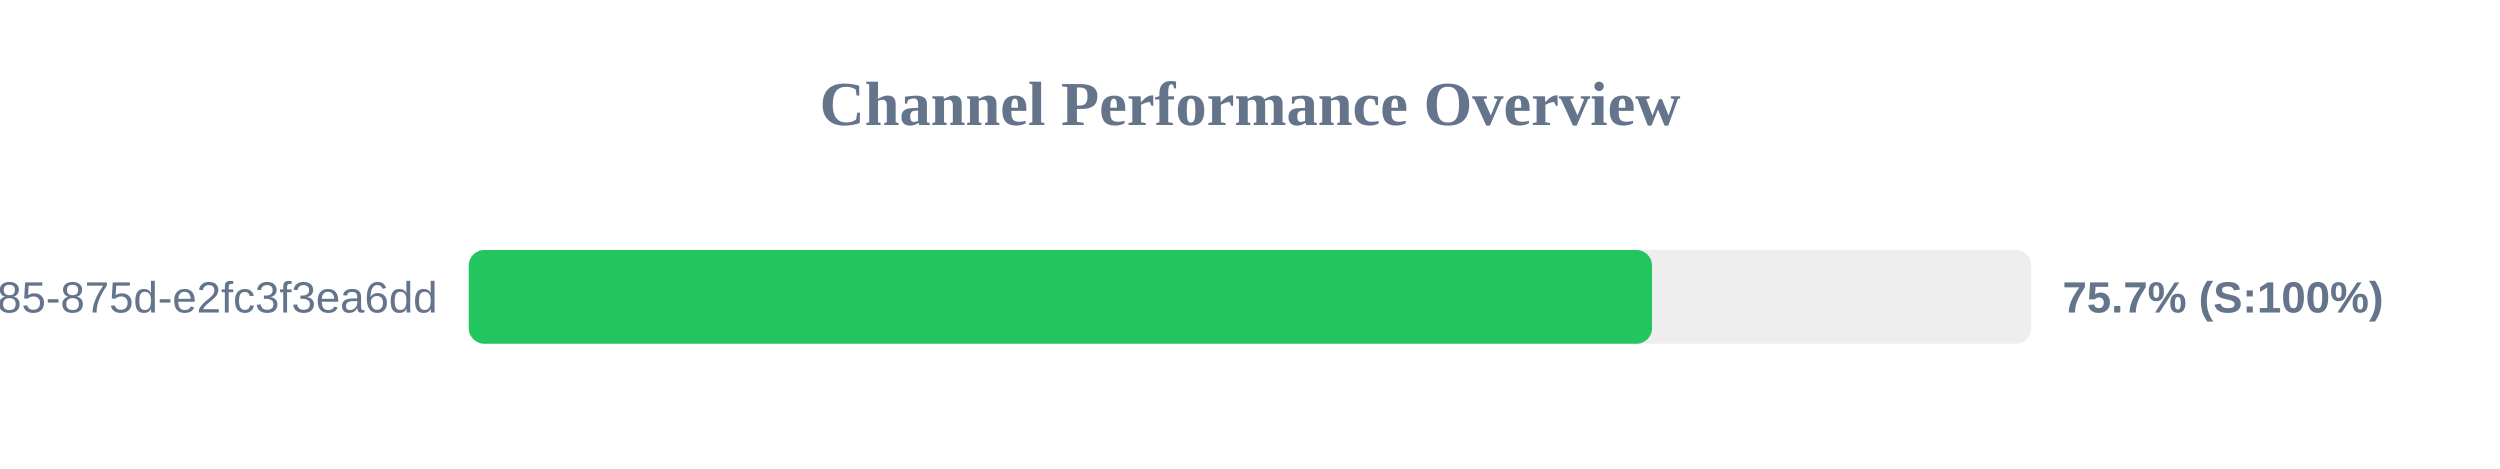
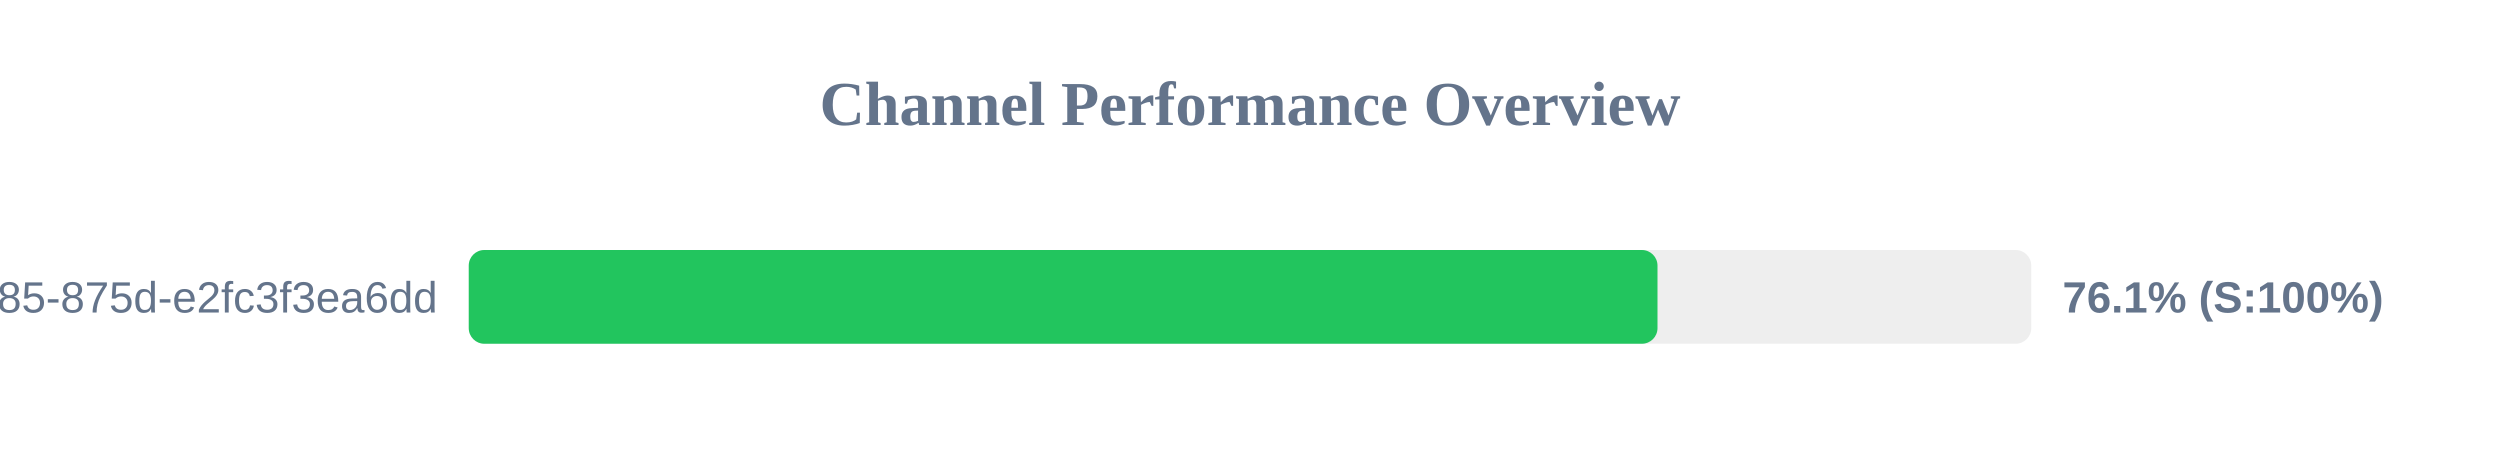
<svg xmlns="http://www.w3.org/2000/svg" width="800" height="150" version="1.1">
  <style>
        .row { font: 14px Arial; fill: #64748b; }
        .score { font: bold 14px Arial; fill: #64748b; }
    </style>
  <text x="400" y="40" text-anchor="middle" font-size="20px" font-weight="bold" fill="#64748b">Channel Performance Overview</text>
  <rect x="150" y="80" width="500" height="30" fill="#eee" rx="5" />
-   <rect x="150" y="80" width="378.65" height="30" fill="#22c55e" rx="5" />
+   <rect x="150" y="80" width="380.4" height="30" fill="#22c55e" rx="5" />
  <text x="140" y="100" text-anchor="end" class="row">?uuid=1045aedf-053c-4585-875d-e2fc3f3ea6dd</text>
-   <text x="660" y="100" text-anchor="start" class="score">75.7% (S:100%)</text>
+   <text x="660" y="100" text-anchor="start" class="score">76.1% (S:100%)</text>
</svg>
